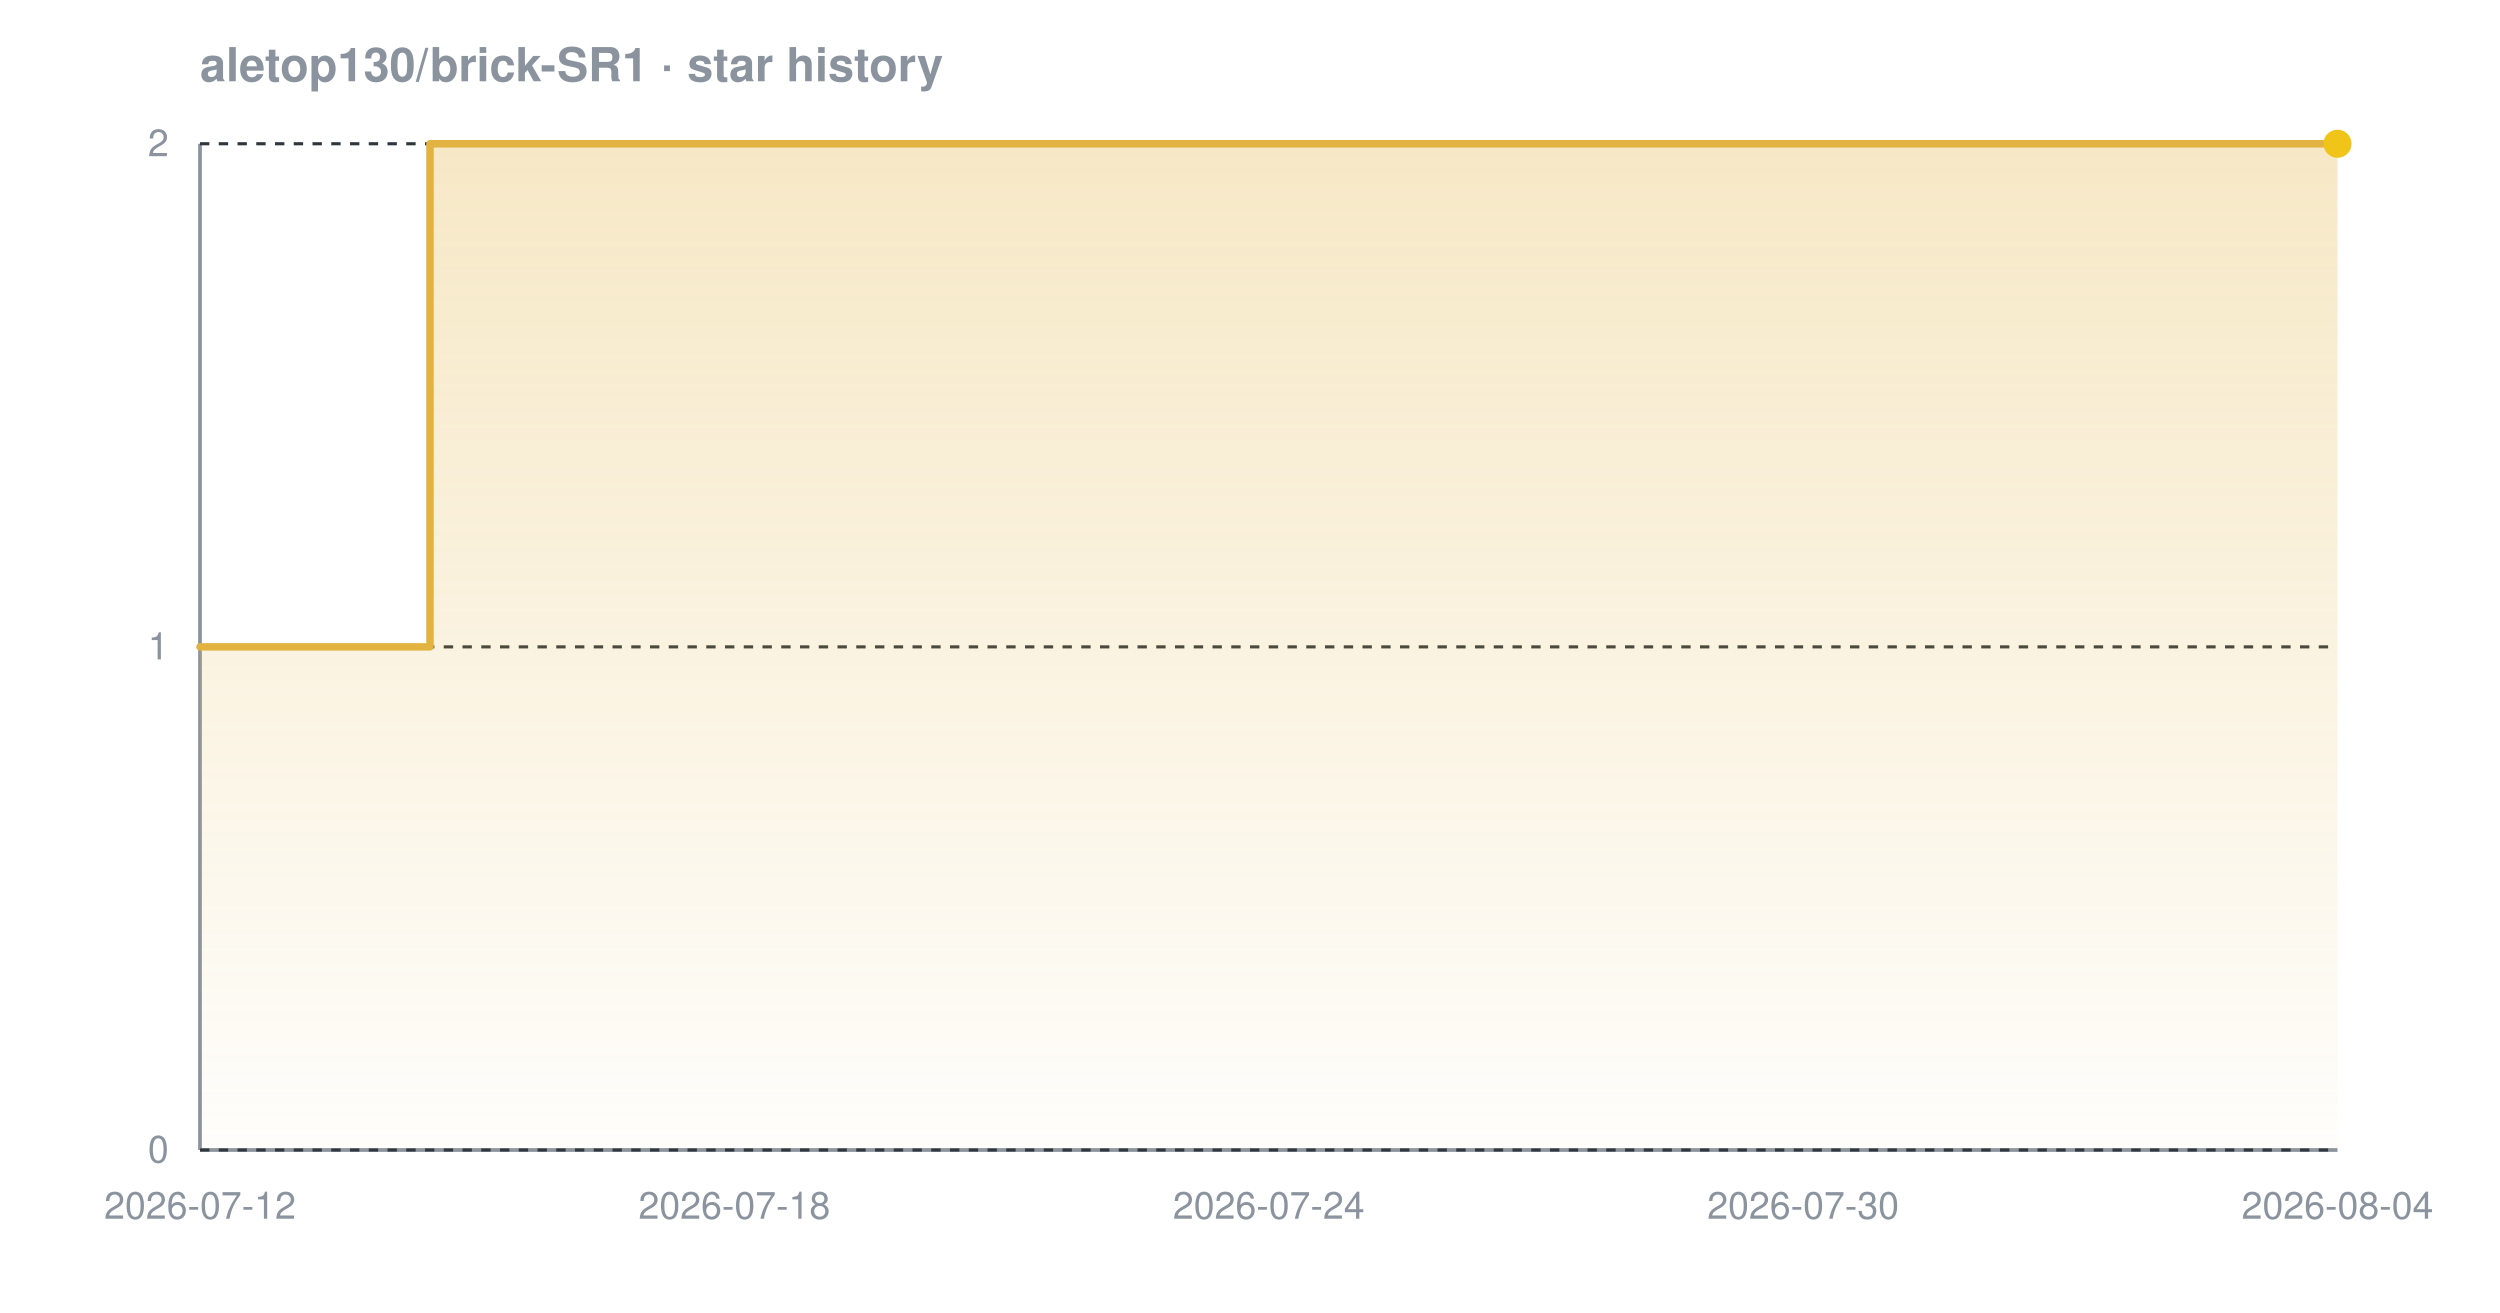
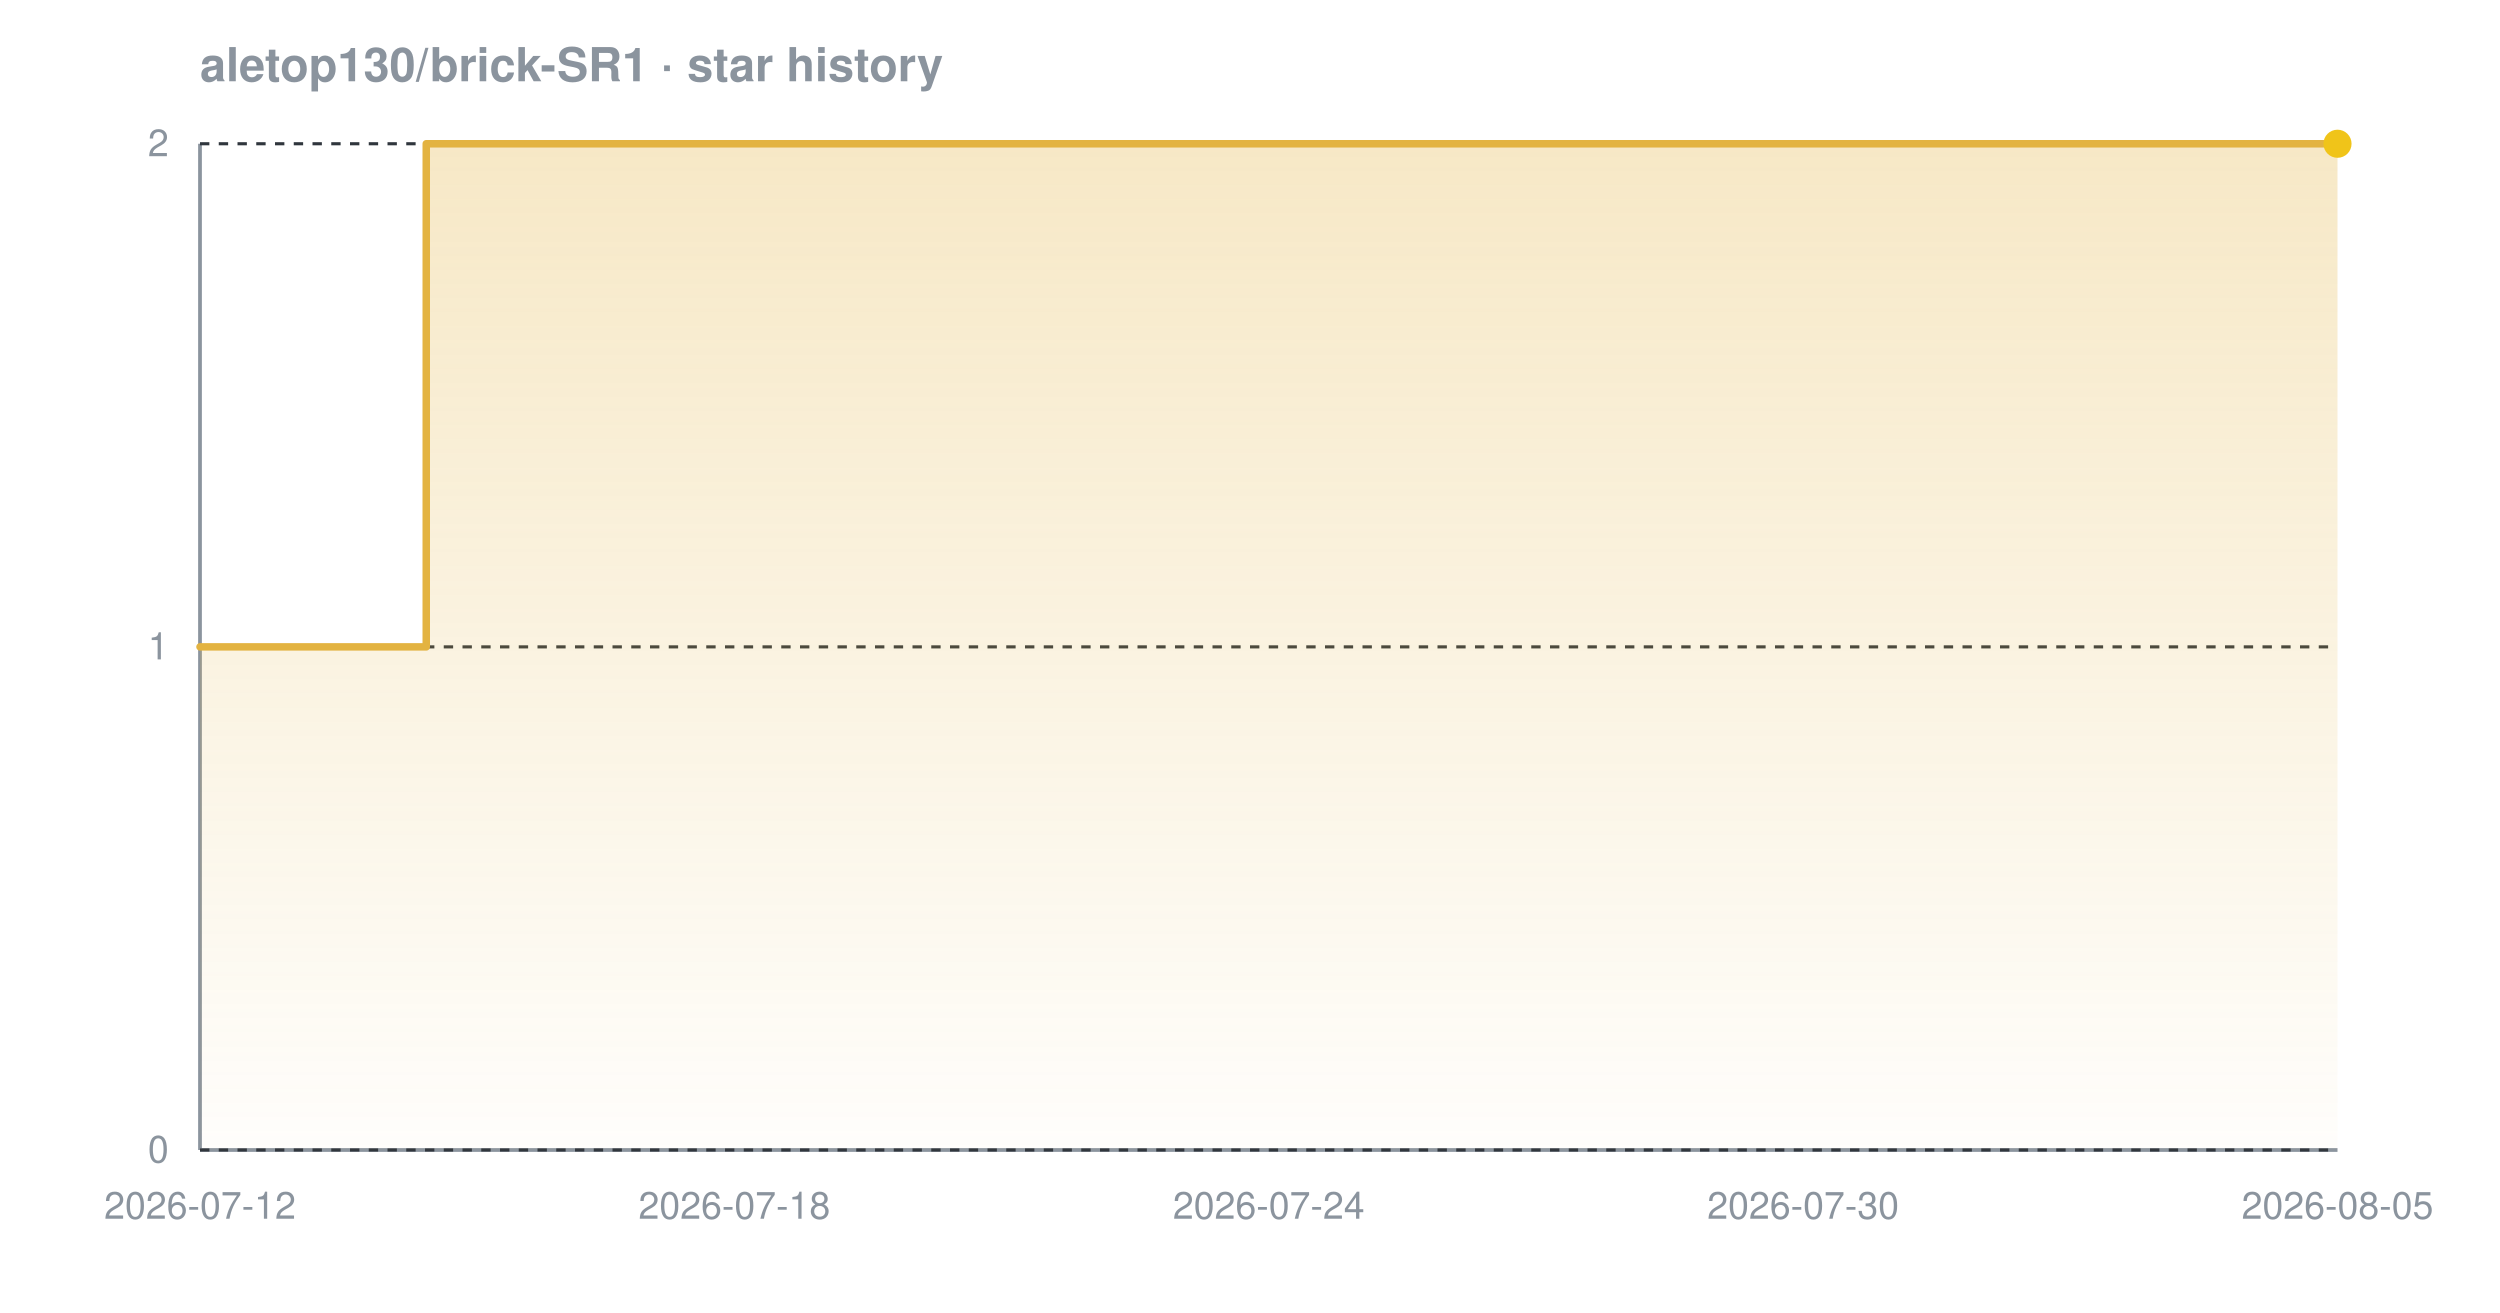
<svg xmlns="http://www.w3.org/2000/svg" width="800" height="420" viewBox="0 0 800 420" font-family="-apple-system,BlinkMacSystemFont,'Segoe UI',Helvetica,Arial,sans-serif" role="img" aria-label="Star history chart for aletop130/brick-SR1">
  <defs>
    <linearGradient id="grad-dark" x1="0" y1="0" x2="0" y2="1">
      <stop offset="0%" stop-color="#e3b341" stop-opacity="0.30" />
      <stop offset="100%" stop-color="#e3b341" stop-opacity="0.02" />
    </linearGradient>
  </defs>
  <text x="64" y="26" font-size="15" font-weight="600" fill="#8b949e">aletop130/brick-SR1 · star history</text>
  <line x1="64" y1="368" x2="748" y2="368" stroke="#8b949e" stroke-width="1.2" />
  <line x1="64" y1="46" x2="64" y2="368" stroke="#8b949e" stroke-width="1.2" />
  <line x1="64" y1="368.0" x2="748" y2="368.0" stroke="#30363d" stroke-width="1" stroke-dasharray="3 3" />
  <line x1="64" y1="207.0" x2="748" y2="207.0" stroke="#30363d" stroke-width="1" stroke-dasharray="3 3" />
  <line x1="64" y1="46.0" x2="748" y2="46.0" stroke="#30363d" stroke-width="1" stroke-dasharray="3 3" />
-   <path d="M 64.0 207.0 L 137.6 207.0 L 137.6 46.0 L 748.0 46.0 L 748.0 46.0 L 748.0 368.0 L 64.0 368.0 Z" fill="url(#grad-dark)" />
-   <path d="M 64.0 207.0 L 137.6 207.0 L 137.6 46.0 L 748.0 46.0 L 748.0 46.0" fill="none" stroke="#e3b341" stroke-width="2.4" stroke-linejoin="round" stroke-linecap="round" />
+   <path d="M 64.0 207.0 L 136.4 207.0 L 136.4 46.0 L 748.0 46.0 L 748.0 46.0 L 748.0 368.0 L 64.0 368.0 Z" fill="url(#grad-dark)" />
+   <path d="M 64.0 207.0 L 136.4 207.0 L 136.4 46.0 L 748.0 46.0 L 748.0 46.0" fill="none" stroke="#e3b341" stroke-width="2.4" stroke-linejoin="round" stroke-linecap="round" />
  <circle cx="748.0" cy="46.0" r="4.5" fill="#f0c419" />
  <text x="54" y="372.0" text-anchor="end" font-size="12" fill="#8b949e">0</text>
  <text x="54" y="211.0" text-anchor="end" font-size="12" fill="#8b949e">1</text>
  <text x="54" y="50.0" text-anchor="end" font-size="12" fill="#8b949e">2</text>
  <text x="64.0" y="390" text-anchor="middle" font-size="12" fill="#8b949e">2026-07-12</text>
  <text x="235.0" y="390" text-anchor="middle" font-size="12" fill="#8b949e">2026-07-18</text>
  <text x="406.0" y="390" text-anchor="middle" font-size="12" fill="#8b949e">2026-07-24</text>
  <text x="577.0" y="390" text-anchor="middle" font-size="12" fill="#8b949e">2026-07-30</text>
-   <text x="748.0" y="390" text-anchor="middle" font-size="12" fill="#8b949e">2026-08-04</text>
+   <text x="748.0" y="390" text-anchor="middle" font-size="12" fill="#8b949e">2026-08-05</text>
</svg>
